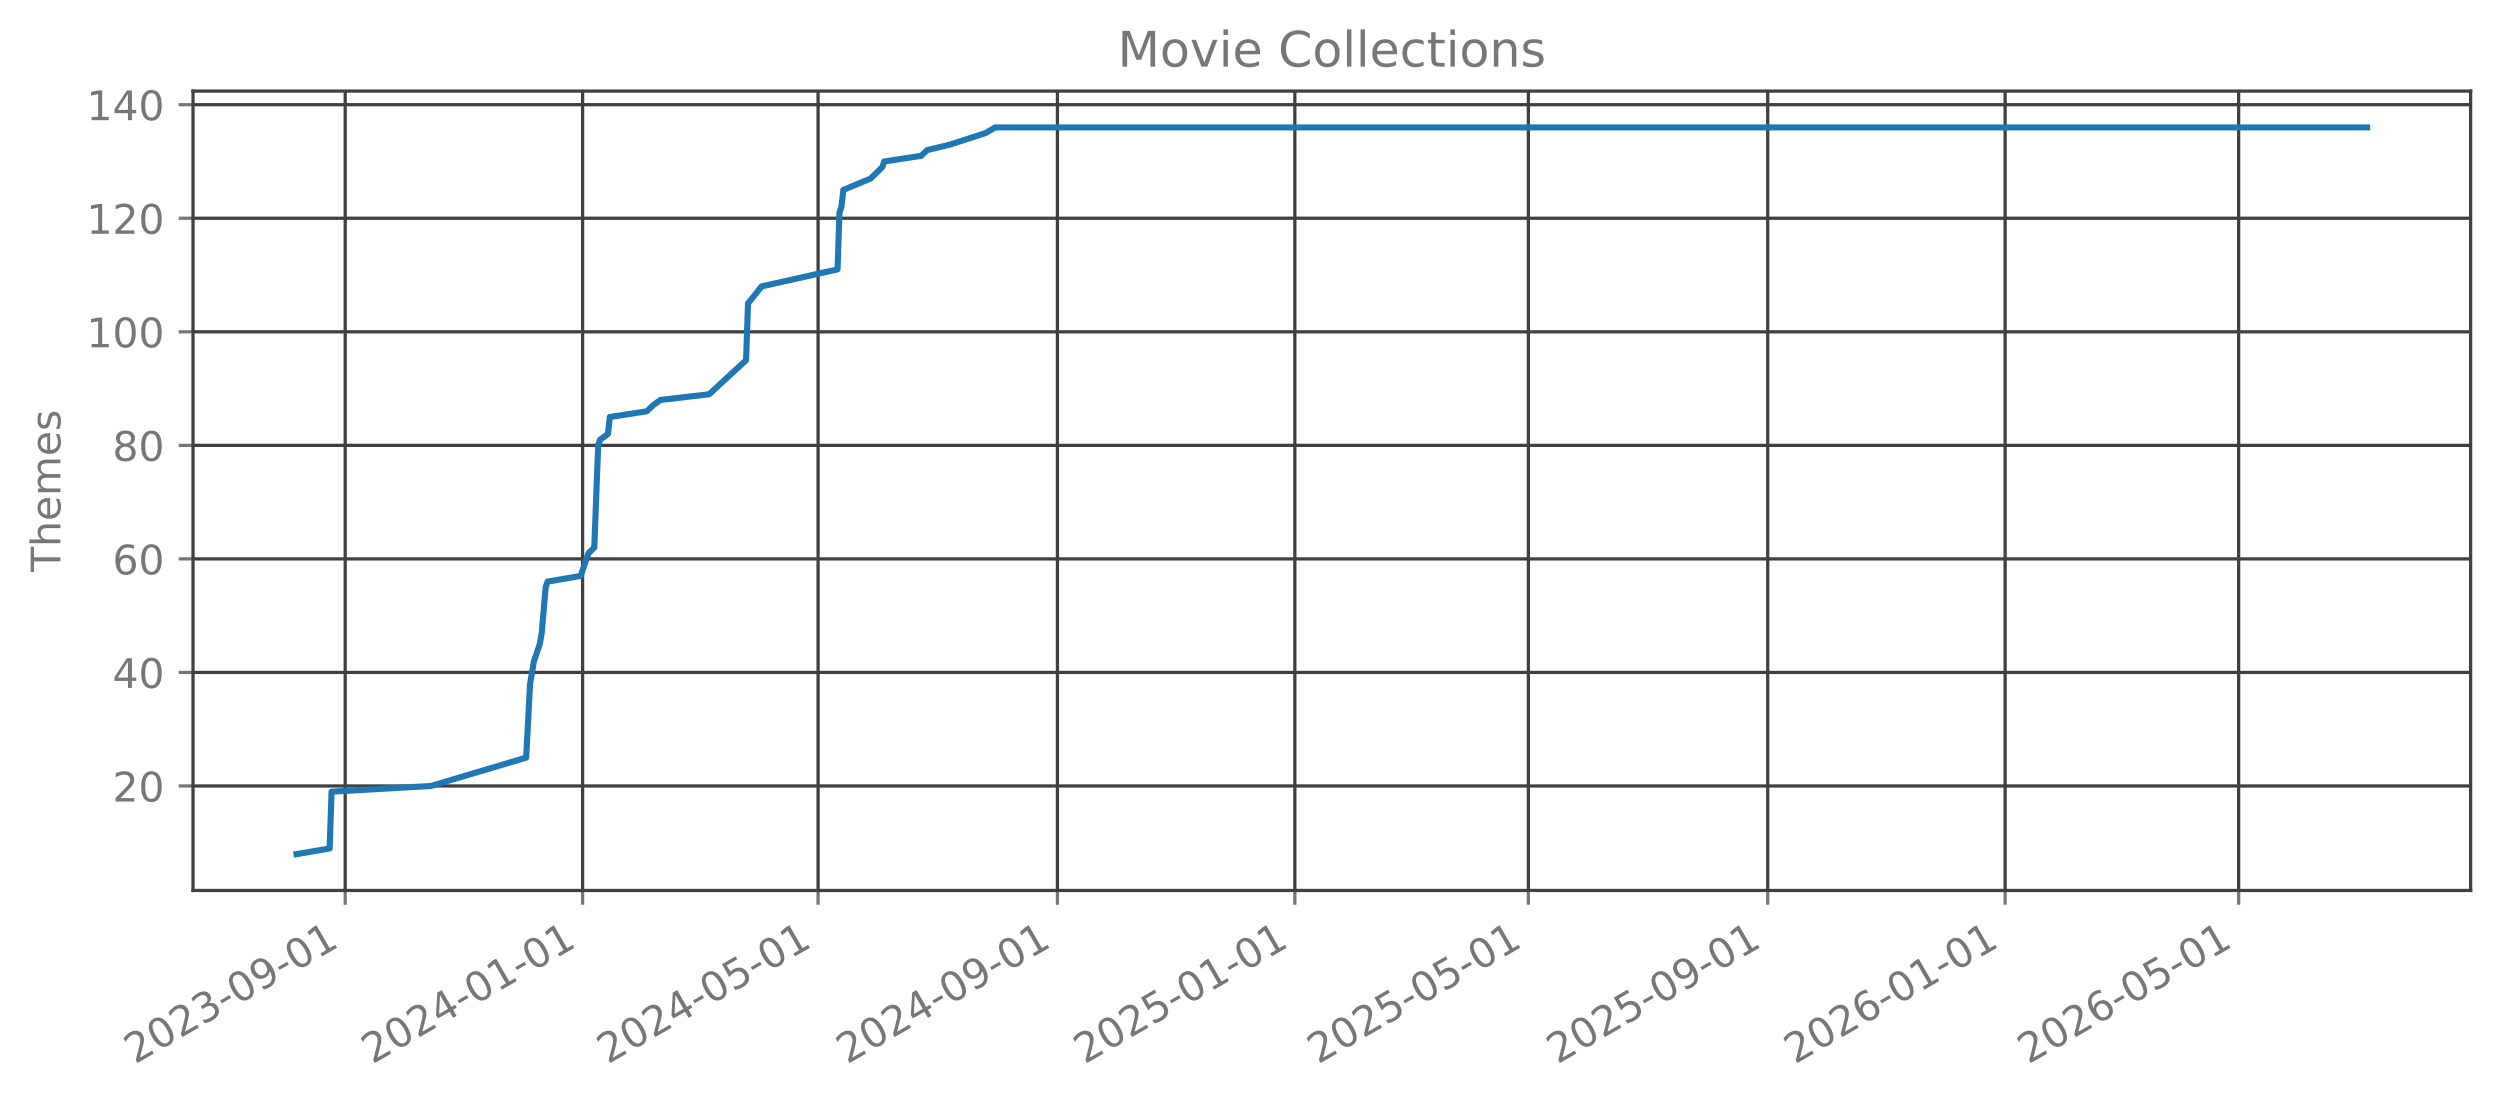
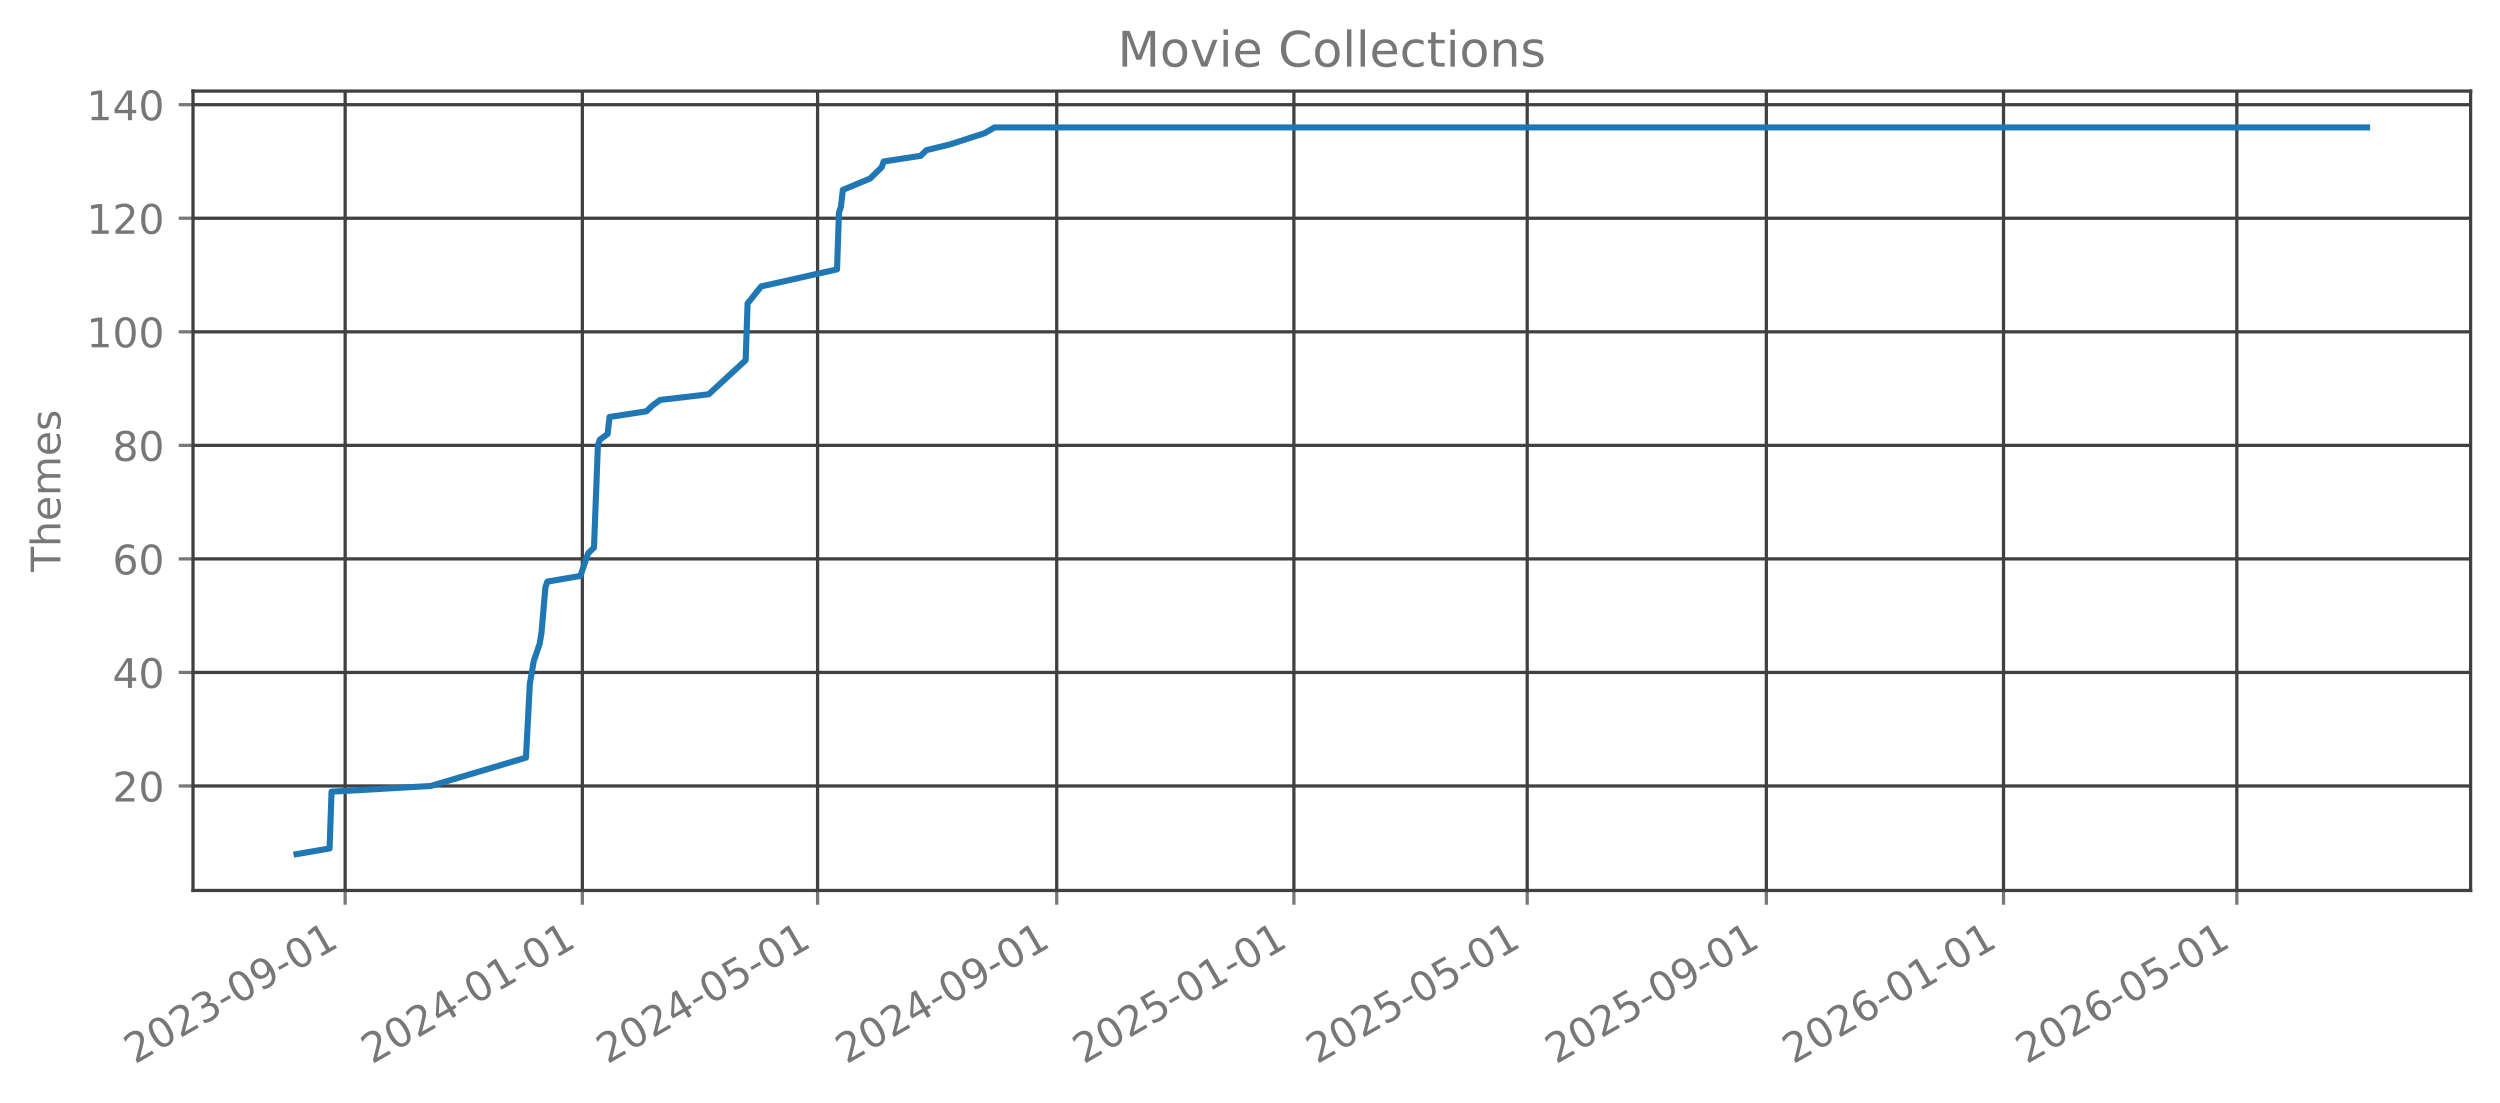
<svg xmlns="http://www.w3.org/2000/svg" xmlns:xlink="http://www.w3.org/1999/xlink" width="612.488pt" height="270.076pt" viewBox="0 0 612.488 270.076" version="1.1">
  <defs>
    <style type="text/css">*{stroke-linejoin: round; stroke-linecap: butt}</style>
  </defs>
  <g id="figure_1">
    <g id="patch_1">
      <path d="M 0 270.076  L 612.488 270.076  L 612.488 -0  L 0 -0  L 0 270.076  z " style="fill: none; opacity: 0" />
    </g>
    <g id="axes_1">
      <g id="patch_2">
        <path d="M 47.288 218.158  L 605.288 218.158  L 605.288 22.318  L 47.288 22.318  L 47.288 218.158  z " style="fill: none; opacity: 0" />
      </g>
      <g id="matplotlib.axis_1">
        <g id="xtick_1">
          <g id="line2d_1">
-             <path d="M 84.571 218.158  L 84.571 22.318  " clip-path="url(#pe0e6a49bd0)" style="fill: none; stroke: #404040; stroke-width: 0.8; stroke-linecap: square" />
+             <path d="M 84.56 218.158  L 84.56 22.318  " clip-path="url(#pebd7acf52d)" style="fill: none; stroke: #404040; stroke-width: 0.8; stroke-linecap: square" />
          </g>
          <g id="line2d_2">
            <defs>
-               <path id="md951d0598c" d="M 0 0  L 0 3.5  " style="stroke: #777777; stroke-width: 0.8" />
+               <path id="mc46a615060" d="M 0 0  L 0 3.5  " style="stroke: #777777; stroke-width: 0.8" />
            </defs>
            <g>
-               <use xlink:href="#md951d0598c" x="84.571" y="218.158" style="fill: #777777; stroke: #777777; stroke-width: 0.8" />
+               <use xlink:href="#mc46a615060" x="84.56" y="218.158" style="fill: #777777; stroke: #777777; stroke-width: 0.8" />
            </g>
          </g>
          <g id="text_1">
-             <g style="fill: #777777" transform="translate(33.04014 260.7957) rotate(-30) scale(0.1 -0.1)">
+             <g style="fill: #777777" transform="translate(33.02895 260.7957) rotate(-30) scale(0.1 -0.1)">
              <defs>
                <path id="DejaVuSans-15" d="M 1228 531  L 3431 531  L 3431 0  L 469 0  L 469 531  Q 828 903 1448 1529  Q 2069 2156 2228 2338  Q 2531 2678 2651 2914  Q 2772 3150 2772 3378  Q 2772 3750 2511 3984  Q 2250 4219 1831 4219  Q 1534 4219 1204 4116  Q 875 4013 500 3803  L 500 4441  Q 881 4594 1212 4672  Q 1544 4750 1819 4750  Q 2544 4750 2975 4387  Q 3406 4025 3406 3419  Q 3406 3131 3298 2873  Q 3191 2616 2906 2266  Q 2828 2175 2409 1742  Q 1991 1309 1228 531  z " transform="scale(0.015625)" />
                <path id="DejaVuSans-13" d="M 2034 4250  Q 1547 4250 1301 3770  Q 1056 3291 1056 2328  Q 1056 1369 1301 889  Q 1547 409 2034 409  Q 2525 409 2770 889  Q 3016 1369 3016 2328  Q 3016 3291 2770 3770  Q 2525 4250 2034 4250  z M 2034 4750  Q 2819 4750 3233 4129  Q 3647 3509 3647 2328  Q 3647 1150 3233 529  Q 2819 -91 2034 -91  Q 1250 -91 836 529  Q 422 1150 422 2328  Q 422 3509 836 4129  Q 1250 4750 2034 4750  z " transform="scale(0.015625)" />
                <path id="DejaVuSans-16" d="M 2597 2516  Q 3050 2419 3304 2112  Q 3559 1806 3559 1356  Q 3559 666 3084 287  Q 2609 -91 1734 -91  Q 1441 -91 1130 -33  Q 819 25 488 141  L 488 750  Q 750 597 1062 519  Q 1375 441 1716 441  Q 2309 441 2620 675  Q 2931 909 2931 1356  Q 2931 1769 2642 2001  Q 2353 2234 1838 2234  L 1294 2234  L 1294 2753  L 1863 2753  Q 2328 2753 2575 2939  Q 2822 3125 2822 3475  Q 2822 3834 2567 4026  Q 2313 4219 1838 4219  Q 1578 4219 1281 4162  Q 984 4106 628 3988  L 628 4550  Q 988 4650 1302 4700  Q 1616 4750 1894 4750  Q 2613 4750 3031 4423  Q 3450 4097 3450 3541  Q 3450 3153 3228 2886  Q 3006 2619 2597 2516  z " transform="scale(0.015625)" />
                <path id="DejaVuSans-10" d="M 313 2009  L 1997 2009  L 1997 1497  L 313 1497  L 313 2009  z " transform="scale(0.015625)" />
                <path id="DejaVuSans-1c" d="M 703 97  L 703 672  Q 941 559 1184 500  Q 1428 441 1663 441  Q 2288 441 2617 861  Q 2947 1281 2994 2138  Q 2813 1869 2534 1725  Q 2256 1581 1919 1581  Q 1219 1581 811 2004  Q 403 2428 403 3163  Q 403 3881 828 4315  Q 1253 4750 1959 4750  Q 2769 4750 3195 4129  Q 3622 3509 3622 2328  Q 3622 1225 3098 567  Q 2575 -91 1691 -91  Q 1453 -91 1209 -44  Q 966 3 703 97  z M 1959 2075  Q 2384 2075 2632 2365  Q 2881 2656 2881 3163  Q 2881 3666 2632 3958  Q 2384 4250 1959 4250  Q 1534 4250 1286 3958  Q 1038 3666 1038 3163  Q 1038 2656 1286 2365  Q 1534 2075 1959 2075  z " transform="scale(0.015625)" />
                <path id="DejaVuSans-14" d="M 794 531  L 1825 531  L 1825 4091  L 703 3866  L 703 4441  L 1819 4666  L 2450 4666  L 2450 531  L 3481 531  L 3481 0  L 794 0  L 794 531  z " transform="scale(0.015625)" />
              </defs>
              <use xlink:href="#DejaVuSans-15" />
              <use xlink:href="#DejaVuSans-13" transform="translate(63.625 0)" />
              <use xlink:href="#DejaVuSans-15" transform="translate(127.25 0)" />
              <use xlink:href="#DejaVuSans-16" transform="translate(190.875 0)" />
              <use xlink:href="#DejaVuSans-10" transform="translate(254.5 0)" />
              <use xlink:href="#DejaVuSans-13" transform="translate(290.5781 0)" />
              <use xlink:href="#DejaVuSans-1c" transform="translate(354.2031 0)" />
              <use xlink:href="#DejaVuSans-10" transform="translate(417.8281 0)" />
              <use xlink:href="#DejaVuSans-13" transform="translate(453.9062 0)" />
              <use xlink:href="#DejaVuSans-14" transform="translate(517.5312 0)" />
            </g>
          </g>
        </g>
        <g id="xtick_2">
          <g id="line2d_3">
-             <path d="M 142.736 218.158  L 142.736 22.318  " clip-path="url(#pe0e6a49bd0)" style="fill: none; stroke: #404040; stroke-width: 0.8; stroke-linecap: square" />
+             <path d="M 142.67 218.158  L 142.67 22.318  " clip-path="url(#pebd7acf52d)" style="fill: none; stroke: #404040; stroke-width: 0.8; stroke-linecap: square" />
          </g>
          <g id="line2d_4">
            <g>
-               <use xlink:href="#md951d0598c" x="142.736" y="218.158" style="fill: #777777; stroke: #777777; stroke-width: 0.8" />
+               <use xlink:href="#mc46a615060" x="142.67" y="218.158" style="fill: #777777; stroke: #777777; stroke-width: 0.8" />
            </g>
          </g>
          <g id="text_2">
-             <g style="fill: #777777" transform="translate(91.20487 260.7957) rotate(-30) scale(0.1 -0.1)">
+             <g style="fill: #777777" transform="translate(91.13906 260.7957) rotate(-30) scale(0.1 -0.1)">
              <defs>
                <path id="DejaVuSans-17" d="M 2419 4116  L 825 1625  L 2419 1625  L 2419 4116  z M 2253 4666  L 3047 4666  L 3047 1625  L 3713 1625  L 3713 1100  L 3047 1100  L 3047 0  L 2419 0  L 2419 1100  L 313 1100  L 313 1709  L 2253 4666  z " transform="scale(0.015625)" />
              </defs>
              <use xlink:href="#DejaVuSans-15" />
              <use xlink:href="#DejaVuSans-13" transform="translate(63.625 0)" />
              <use xlink:href="#DejaVuSans-15" transform="translate(127.25 0)" />
              <use xlink:href="#DejaVuSans-17" transform="translate(190.875 0)" />
              <use xlink:href="#DejaVuSans-10" transform="translate(254.5 0)" />
              <use xlink:href="#DejaVuSans-13" transform="translate(290.5781 0)" />
              <use xlink:href="#DejaVuSans-14" transform="translate(354.2031 0)" />
              <use xlink:href="#DejaVuSans-10" transform="translate(417.8281 0)" />
              <use xlink:href="#DejaVuSans-13" transform="translate(453.9062 0)" />
              <use xlink:href="#DejaVuSans-14" transform="translate(517.5312 0)" />
            </g>
          </g>
        </g>
        <g id="xtick_3">
          <g id="line2d_5">
-             <path d="M 200.424 218.158  L 200.424 22.318  " clip-path="url(#pe0e6a49bd0)" style="fill: none; stroke: #404040; stroke-width: 0.8; stroke-linecap: square" />
+             <path d="M 200.304 218.158  L 200.304 22.318  " clip-path="url(#pebd7acf52d)" style="fill: none; stroke: #404040; stroke-width: 0.8; stroke-linecap: square" />
          </g>
          <g id="line2d_6">
            <g>
-               <use xlink:href="#md951d0598c" x="200.424" y="218.158" style="fill: #777777; stroke: #777777; stroke-width: 0.8" />
+               <use xlink:href="#mc46a615060" x="200.304" y="218.158" style="fill: #777777; stroke: #777777; stroke-width: 0.8" />
            </g>
          </g>
          <g id="text_3">
-             <g style="fill: #777777" transform="translate(148.8928 260.7957) rotate(-30) scale(0.1 -0.1)">
+             <g style="fill: #777777" transform="translate(148.7729 260.7957) rotate(-30) scale(0.1 -0.1)">
              <defs>
                <path id="DejaVuSans-18" d="M 691 4666  L 3169 4666  L 3169 4134  L 1269 4134  L 1269 2991  Q 1406 3038 1543 3061  Q 1681 3084 1819 3084  Q 2600 3084 3056 2656  Q 3513 2228 3513 1497  Q 3513 744 3044 326  Q 2575 -91 1722 -91  Q 1428 -91 1123 -41  Q 819 9 494 109  L 494 744  Q 775 591 1075 516  Q 1375 441 1709 441  Q 2250 441 2565 725  Q 2881 1009 2881 1497  Q 2881 1984 2565 2268  Q 2250 2553 1709 2553  Q 1456 2553 1204 2497  Q 953 2441 691 2322  L 691 4666  z " transform="scale(0.015625)" />
              </defs>
              <use xlink:href="#DejaVuSans-15" />
              <use xlink:href="#DejaVuSans-13" transform="translate(63.625 0)" />
              <use xlink:href="#DejaVuSans-15" transform="translate(127.25 0)" />
              <use xlink:href="#DejaVuSans-17" transform="translate(190.875 0)" />
              <use xlink:href="#DejaVuSans-10" transform="translate(254.5 0)" />
              <use xlink:href="#DejaVuSans-13" transform="translate(290.5781 0)" />
              <use xlink:href="#DejaVuSans-18" transform="translate(354.2031 0)" />
              <use xlink:href="#DejaVuSans-10" transform="translate(417.8281 0)" />
              <use xlink:href="#DejaVuSans-13" transform="translate(453.9062 0)" />
              <use xlink:href="#DejaVuSans-14" transform="translate(517.5312 0)" />
            </g>
          </g>
        </g>
        <g id="xtick_4">
          <g id="line2d_7">
-             <path d="M 259.065 218.158  L 259.065 22.318  " clip-path="url(#pe0e6a49bd0)" style="fill: none; stroke: #404040; stroke-width: 0.8; stroke-linecap: square" />
+             <path d="M 258.89 218.158  L 258.89 22.318  " clip-path="url(#pebd7acf52d)" style="fill: none; stroke: #404040; stroke-width: 0.8; stroke-linecap: square" />
          </g>
          <g id="line2d_8">
            <g>
-               <use xlink:href="#md951d0598c" x="259.065" y="218.158" style="fill: #777777; stroke: #777777; stroke-width: 0.8" />
+               <use xlink:href="#mc46a615060" x="258.89" y="218.158" style="fill: #777777; stroke: #777777; stroke-width: 0.8" />
            </g>
          </g>
          <g id="text_4">
-             <g style="fill: #777777" transform="translate(207.5343 260.7957) rotate(-30) scale(0.1 -0.1)">
+             <g style="fill: #777777" transform="translate(207.3593 260.7957) rotate(-30) scale(0.1 -0.1)">
              <use xlink:href="#DejaVuSans-15" />
              <use xlink:href="#DejaVuSans-13" transform="translate(63.625 0)" />
              <use xlink:href="#DejaVuSans-15" transform="translate(127.25 0)" />
              <use xlink:href="#DejaVuSans-17" transform="translate(190.875 0)" />
              <use xlink:href="#DejaVuSans-10" transform="translate(254.5 0)" />
              <use xlink:href="#DejaVuSans-13" transform="translate(290.5781 0)" />
              <use xlink:href="#DejaVuSans-1c" transform="translate(354.2031 0)" />
              <use xlink:href="#DejaVuSans-10" transform="translate(417.8281 0)" />
              <use xlink:href="#DejaVuSans-13" transform="translate(453.9062 0)" />
              <use xlink:href="#DejaVuSans-14" transform="translate(517.5312 0)" />
            </g>
          </g>
        </g>
        <g id="xtick_5">
          <g id="line2d_9">
-             <path d="M 317.23 218.158  L 317.23 22.318  " clip-path="url(#pe0e6a49bd0)" style="fill: none; stroke: #404040; stroke-width: 0.8; stroke-linecap: square" />
+             <path d="M 317 218.158  L 317 22.318  " clip-path="url(#pebd7acf52d)" style="fill: none; stroke: #404040; stroke-width: 0.8; stroke-linecap: square" />
          </g>
          <g id="line2d_10">
            <g>
-               <use xlink:href="#md951d0598c" x="317.23" y="218.158" style="fill: #777777; stroke: #777777; stroke-width: 0.8" />
+               <use xlink:href="#mc46a615060" x="317" y="218.158" style="fill: #777777; stroke: #777777; stroke-width: 0.8" />
            </g>
          </g>
          <g id="text_5">
-             <g style="fill: #777777" transform="translate(265.6991 260.7957) rotate(-30) scale(0.1 -0.1)">
+             <g style="fill: #777777" transform="translate(265.4694 260.7957) rotate(-30) scale(0.1 -0.1)">
              <use xlink:href="#DejaVuSans-15" />
              <use xlink:href="#DejaVuSans-13" transform="translate(63.625 0)" />
              <use xlink:href="#DejaVuSans-15" transform="translate(127.25 0)" />
              <use xlink:href="#DejaVuSans-18" transform="translate(190.875 0)" />
              <use xlink:href="#DejaVuSans-10" transform="translate(254.5 0)" />
              <use xlink:href="#DejaVuSans-13" transform="translate(290.5781 0)" />
              <use xlink:href="#DejaVuSans-14" transform="translate(354.2031 0)" />
              <use xlink:href="#DejaVuSans-10" transform="translate(417.8281 0)" />
              <use xlink:href="#DejaVuSans-13" transform="translate(453.9062 0)" />
              <use xlink:href="#DejaVuSans-14" transform="translate(517.5312 0)" />
            </g>
          </g>
        </g>
        <g id="xtick_6">
          <g id="line2d_11">
-             <path d="M 374.441 218.158  L 374.441 22.318  " clip-path="url(#pe0e6a49bd0)" style="fill: none; stroke: #404040; stroke-width: 0.8; stroke-linecap: square" />
+             <path d="M 374.158 218.158  L 374.158 22.318  " clip-path="url(#pebd7acf52d)" style="fill: none; stroke: #404040; stroke-width: 0.8; stroke-linecap: square" />
          </g>
          <g id="line2d_12">
            <g>
-               <use xlink:href="#md951d0598c" x="374.441" y="218.158" style="fill: #777777; stroke: #777777; stroke-width: 0.8" />
+               <use xlink:href="#mc46a615060" x="374.158" y="218.158" style="fill: #777777; stroke: #777777; stroke-width: 0.8" />
            </g>
          </g>
          <g id="text_6">
-             <g style="fill: #777777" transform="translate(322.9103 260.7957) rotate(-30) scale(0.1 -0.1)">
+             <g style="fill: #777777" transform="translate(322.6269 260.7957) rotate(-30) scale(0.1 -0.1)">
              <use xlink:href="#DejaVuSans-15" />
              <use xlink:href="#DejaVuSans-13" transform="translate(63.625 0)" />
              <use xlink:href="#DejaVuSans-15" transform="translate(127.25 0)" />
              <use xlink:href="#DejaVuSans-18" transform="translate(190.875 0)" />
              <use xlink:href="#DejaVuSans-10" transform="translate(254.5 0)" />
              <use xlink:href="#DejaVuSans-13" transform="translate(290.5781 0)" />
              <use xlink:href="#DejaVuSans-18" transform="translate(354.2031 0)" />
              <use xlink:href="#DejaVuSans-10" transform="translate(417.8281 0)" />
              <use xlink:href="#DejaVuSans-13" transform="translate(453.9062 0)" />
              <use xlink:href="#DejaVuSans-14" transform="translate(517.5312 0)" />
            </g>
          </g>
        </g>
        <g id="xtick_7">
          <g id="line2d_13">
-             <path d="M 433.083 218.158  L 433.083 22.318  " clip-path="url(#pe0e6a49bd0)" style="fill: none; stroke: #404040; stroke-width: 0.8; stroke-linecap: square" />
+             <path d="M 432.744 218.158  L 432.744 22.318  " clip-path="url(#pebd7acf52d)" style="fill: none; stroke: #404040; stroke-width: 0.8; stroke-linecap: square" />
          </g>
          <g id="line2d_14">
            <g>
-               <use xlink:href="#md951d0598c" x="433.083" y="218.158" style="fill: #777777; stroke: #777777; stroke-width: 0.8" />
+               <use xlink:href="#mc46a615060" x="432.744" y="218.158" style="fill: #777777; stroke: #777777; stroke-width: 0.8" />
            </g>
          </g>
          <g id="text_7">
-             <g style="fill: #777777" transform="translate(381.5518 260.7957) rotate(-30) scale(0.1 -0.1)">
+             <g style="fill: #777777" transform="translate(381.2133 260.7957) rotate(-30) scale(0.1 -0.1)">
              <use xlink:href="#DejaVuSans-15" />
              <use xlink:href="#DejaVuSans-13" transform="translate(63.625 0)" />
              <use xlink:href="#DejaVuSans-15" transform="translate(127.25 0)" />
              <use xlink:href="#DejaVuSans-18" transform="translate(190.875 0)" />
              <use xlink:href="#DejaVuSans-10" transform="translate(254.5 0)" />
              <use xlink:href="#DejaVuSans-13" transform="translate(290.5781 0)" />
              <use xlink:href="#DejaVuSans-1c" transform="translate(354.2031 0)" />
              <use xlink:href="#DejaVuSans-10" transform="translate(417.8281 0)" />
              <use xlink:href="#DejaVuSans-13" transform="translate(453.9062 0)" />
              <use xlink:href="#DejaVuSans-14" transform="translate(517.5312 0)" />
            </g>
          </g>
        </g>
        <g id="xtick_8">
          <g id="line2d_15">
-             <path d="M 491.247 218.158  L 491.247 22.318  " clip-path="url(#pe0e6a49bd0)" style="fill: none; stroke: #404040; stroke-width: 0.8; stroke-linecap: square" />
+             <path d="M 490.854 218.158  L 490.854 22.318  " clip-path="url(#pebd7acf52d)" style="fill: none; stroke: #404040; stroke-width: 0.8; stroke-linecap: square" />
          </g>
          <g id="line2d_16">
            <g>
-               <use xlink:href="#md951d0598c" x="491.247" y="218.158" style="fill: #777777; stroke: #777777; stroke-width: 0.8" />
+               <use xlink:href="#mc46a615060" x="490.854" y="218.158" style="fill: #777777; stroke: #777777; stroke-width: 0.8" />
            </g>
          </g>
          <g id="text_8">
-             <g style="fill: #777777" transform="translate(439.7165 260.7957) rotate(-30) scale(0.1 -0.1)">
+             <g style="fill: #777777" transform="translate(439.3234 260.7957) rotate(-30) scale(0.1 -0.1)">
              <defs>
                <path id="DejaVuSans-19" d="M 2113 2584  Q 1688 2584 1439 2293  Q 1191 2003 1191 1497  Q 1191 994 1439 701  Q 1688 409 2113 409  Q 2538 409 2786 701  Q 3034 994 3034 1497  Q 3034 2003 2786 2293  Q 2538 2584 2113 2584  z M 3366 4563  L 3366 3988  Q 3128 4100 2886 4159  Q 2644 4219 2406 4219  Q 1781 4219 1451 3797  Q 1122 3375 1075 2522  Q 1259 2794 1537 2939  Q 1816 3084 2150 3084  Q 2853 3084 3261 2657  Q 3669 2231 3669 1497  Q 3669 778 3244 343  Q 2819 -91 2113 -91  Q 1303 -91 875 529  Q 447 1150 447 2328  Q 447 3434 972 4092  Q 1497 4750 2381 4750  Q 2619 4750 2861 4703  Q 3103 4656 3366 4563  z " transform="scale(0.015625)" />
              </defs>
              <use xlink:href="#DejaVuSans-15" />
              <use xlink:href="#DejaVuSans-13" transform="translate(63.625 0)" />
              <use xlink:href="#DejaVuSans-15" transform="translate(127.25 0)" />
              <use xlink:href="#DejaVuSans-19" transform="translate(190.875 0)" />
              <use xlink:href="#DejaVuSans-10" transform="translate(254.5 0)" />
              <use xlink:href="#DejaVuSans-13" transform="translate(290.5781 0)" />
              <use xlink:href="#DejaVuSans-14" transform="translate(354.2031 0)" />
              <use xlink:href="#DejaVuSans-10" transform="translate(417.8281 0)" />
              <use xlink:href="#DejaVuSans-13" transform="translate(453.9062 0)" />
              <use xlink:href="#DejaVuSans-14" transform="translate(517.5312 0)" />
            </g>
          </g>
        </g>
        <g id="xtick_9">
          <g id="line2d_17">
-             <path d="M 548.458 218.158  L 548.458 22.318  " clip-path="url(#pe0e6a49bd0)" style="fill: none; stroke: #404040; stroke-width: 0.8; stroke-linecap: square" />
+             <path d="M 548.012 218.158  L 548.012 22.318  " clip-path="url(#pebd7acf52d)" style="fill: none; stroke: #404040; stroke-width: 0.8; stroke-linecap: square" />
          </g>
          <g id="line2d_18">
            <g>
-               <use xlink:href="#md951d0598c" x="548.458" y="218.158" style="fill: #777777; stroke: #777777; stroke-width: 0.8" />
+               <use xlink:href="#mc46a615060" x="548.012" y="218.158" style="fill: #777777; stroke: #777777; stroke-width: 0.8" />
            </g>
          </g>
          <g id="text_9">
-             <g style="fill: #777777" transform="translate(496.9277 260.7957) rotate(-30) scale(0.1 -0.1)">
+             <g style="fill: #777777" transform="translate(496.4809 260.7957) rotate(-30) scale(0.1 -0.1)">
              <use xlink:href="#DejaVuSans-15" />
              <use xlink:href="#DejaVuSans-13" transform="translate(63.625 0)" />
              <use xlink:href="#DejaVuSans-15" transform="translate(127.25 0)" />
              <use xlink:href="#DejaVuSans-19" transform="translate(190.875 0)" />
              <use xlink:href="#DejaVuSans-10" transform="translate(254.5 0)" />
              <use xlink:href="#DejaVuSans-13" transform="translate(290.5781 0)" />
              <use xlink:href="#DejaVuSans-18" transform="translate(354.2031 0)" />
              <use xlink:href="#DejaVuSans-10" transform="translate(417.8281 0)" />
              <use xlink:href="#DejaVuSans-13" transform="translate(453.9062 0)" />
              <use xlink:href="#DejaVuSans-14" transform="translate(517.5312 0)" />
            </g>
          </g>
        </g>
      </g>
      <g id="matplotlib.axis_2">
        <g id="ytick_1">
          <g id="line2d_19">
-             <path d="M 47.288 192.565  L 605.288 192.565  " clip-path="url(#pe0e6a49bd0)" style="fill: none; stroke: #404040; stroke-width: 0.8; stroke-linecap: square" />
+             <path d="M 47.288 192.565  L 605.288 192.565  " clip-path="url(#pebd7acf52d)" style="fill: none; stroke: #404040; stroke-width: 0.8; stroke-linecap: square" />
          </g>
          <g id="line2d_20">
            <defs>
-               <path id="m5cdea6eb5d" d="M 0 0  L -3.5 0  " style="stroke: #777777; stroke-width: 0.8" />
+               <path id="mc88e64f624" d="M 0 0  L -3.5 0  " style="stroke: #777777; stroke-width: 0.8" />
            </defs>
            <g>
-               <use xlink:href="#m5cdea6eb5d" x="47.288" y="192.565" style="fill: #777777; stroke: #777777; stroke-width: 0.8" />
+               <use xlink:href="#mc88e64f624" x="47.288" y="192.565" style="fill: #777777; stroke: #777777; stroke-width: 0.8" />
            </g>
          </g>
          <g id="text_10">
            <g style="fill: #777777" transform="translate(27.56328 196.3642) scale(0.1 -0.1)">
              <use xlink:href="#DejaVuSans-15" />
              <use xlink:href="#DejaVuSans-13" transform="translate(63.625 0)" />
            </g>
          </g>
        </g>
        <g id="ytick_2">
          <g id="line2d_21">
-             <path d="M 47.288 164.747  L 605.288 164.747  " clip-path="url(#pe0e6a49bd0)" style="fill: none; stroke: #404040; stroke-width: 0.8; stroke-linecap: square" />
+             <path d="M 47.288 164.747  L 605.288 164.747  " clip-path="url(#pebd7acf52d)" style="fill: none; stroke: #404040; stroke-width: 0.8; stroke-linecap: square" />
          </g>
          <g id="line2d_22">
            <g>
-               <use xlink:href="#m5cdea6eb5d" x="47.288" y="164.747" style="fill: #777777; stroke: #777777; stroke-width: 0.8" />
+               <use xlink:href="#mc88e64f624" x="47.288" y="164.747" style="fill: #777777; stroke: #777777; stroke-width: 0.8" />
            </g>
          </g>
          <g id="text_11">
            <g style="fill: #777777" transform="translate(27.56328 168.546) scale(0.1 -0.1)">
              <use xlink:href="#DejaVuSans-17" />
              <use xlink:href="#DejaVuSans-13" transform="translate(63.625 0)" />
            </g>
          </g>
        </g>
        <g id="ytick_3">
          <g id="line2d_23">
-             <path d="M 47.288 136.929  L 605.288 136.929  " clip-path="url(#pe0e6a49bd0)" style="fill: none; stroke: #404040; stroke-width: 0.8; stroke-linecap: square" />
+             <path d="M 47.288 136.929  L 605.288 136.929  " clip-path="url(#pebd7acf52d)" style="fill: none; stroke: #404040; stroke-width: 0.8; stroke-linecap: square" />
          </g>
          <g id="line2d_24">
            <g>
-               <use xlink:href="#m5cdea6eb5d" x="47.288" y="136.929" style="fill: #777777; stroke: #777777; stroke-width: 0.8" />
+               <use xlink:href="#mc88e64f624" x="47.288" y="136.929" style="fill: #777777; stroke: #777777; stroke-width: 0.8" />
            </g>
          </g>
          <g id="text_12">
            <g style="fill: #777777" transform="translate(27.56328 140.7279) scale(0.1 -0.1)">
              <use xlink:href="#DejaVuSans-19" />
              <use xlink:href="#DejaVuSans-13" transform="translate(63.625 0)" />
            </g>
          </g>
        </g>
        <g id="ytick_4">
          <g id="line2d_25">
-             <path d="M 47.288 109.111  L 605.288 109.111  " clip-path="url(#pe0e6a49bd0)" style="fill: none; stroke: #404040; stroke-width: 0.8; stroke-linecap: square" />
+             <path d="M 47.288 109.111  L 605.288 109.111  " clip-path="url(#pebd7acf52d)" style="fill: none; stroke: #404040; stroke-width: 0.8; stroke-linecap: square" />
          </g>
          <g id="line2d_26">
            <g>
-               <use xlink:href="#m5cdea6eb5d" x="47.288" y="109.111" style="fill: #777777; stroke: #777777; stroke-width: 0.8" />
+               <use xlink:href="#mc88e64f624" x="47.288" y="109.111" style="fill: #777777; stroke: #777777; stroke-width: 0.8" />
            </g>
          </g>
          <g id="text_13">
            <g style="fill: #777777" transform="translate(27.56328 112.9097) scale(0.1 -0.1)">
              <defs>
                <path id="DejaVuSans-1b" d="M 2034 2216  Q 1584 2216 1326 1975  Q 1069 1734 1069 1313  Q 1069 891 1326 650  Q 1584 409 2034 409  Q 2484 409 2743 651  Q 3003 894 3003 1313  Q 3003 1734 2745 1975  Q 2488 2216 2034 2216  z M 1403 2484  Q 997 2584 770 2862  Q 544 3141 544 3541  Q 544 4100 942 4425  Q 1341 4750 2034 4750  Q 2731 4750 3128 4425  Q 3525 4100 3525 3541  Q 3525 3141 3298 2862  Q 3072 2584 2669 2484  Q 3125 2378 3379 2068  Q 3634 1759 3634 1313  Q 3634 634 3220 271  Q 2806 -91 2034 -91  Q 1263 -91 848 271  Q 434 634 434 1313  Q 434 1759 690 2068  Q 947 2378 1403 2484  z M 1172 3481  Q 1172 3119 1398 2916  Q 1625 2713 2034 2713  Q 2441 2713 2670 2916  Q 2900 3119 2900 3481  Q 2900 3844 2670 4047  Q 2441 4250 2034 4250  Q 1625 4250 1398 4047  Q 1172 3844 1172 3481  z " transform="scale(0.015625)" />
              </defs>
              <use xlink:href="#DejaVuSans-1b" />
              <use xlink:href="#DejaVuSans-13" transform="translate(63.625 0)" />
            </g>
          </g>
        </g>
        <g id="ytick_5">
          <g id="line2d_27">
-             <path d="M 47.288 81.293  L 605.288 81.293  " clip-path="url(#pe0e6a49bd0)" style="fill: none; stroke: #404040; stroke-width: 0.8; stroke-linecap: square" />
+             <path d="M 47.288 81.293  L 605.288 81.293  " clip-path="url(#pebd7acf52d)" style="fill: none; stroke: #404040; stroke-width: 0.8; stroke-linecap: square" />
          </g>
          <g id="line2d_28">
            <g>
-               <use xlink:href="#m5cdea6eb5d" x="47.288" y="81.293" style="fill: #777777; stroke: #777777; stroke-width: 0.8" />
+               <use xlink:href="#mc88e64f624" x="47.288" y="81.293" style="fill: #777777; stroke: #777777; stroke-width: 0.8" />
            </g>
          </g>
          <g id="text_14">
            <g style="fill: #777777" transform="translate(21.20078 85.0915) scale(0.1 -0.1)">
              <use xlink:href="#DejaVuSans-14" />
              <use xlink:href="#DejaVuSans-13" transform="translate(63.625 0)" />
              <use xlink:href="#DejaVuSans-13" transform="translate(127.25 0)" />
            </g>
          </g>
        </g>
        <g id="ytick_6">
          <g id="line2d_29">
-             <path d="M 47.288 53.474  L 605.288 53.474  " clip-path="url(#pe0e6a49bd0)" style="fill: none; stroke: #404040; stroke-width: 0.8; stroke-linecap: square" />
+             <path d="M 47.288 53.474  L 605.288 53.474  " clip-path="url(#pebd7acf52d)" style="fill: none; stroke: #404040; stroke-width: 0.8; stroke-linecap: square" />
          </g>
          <g id="line2d_30">
            <g>
-               <use xlink:href="#m5cdea6eb5d" x="47.288" y="53.474" style="fill: #777777; stroke: #777777; stroke-width: 0.8" />
+               <use xlink:href="#mc88e64f624" x="47.288" y="53.474" style="fill: #777777; stroke: #777777; stroke-width: 0.8" />
            </g>
          </g>
          <g id="text_15">
            <g style="fill: #777777" transform="translate(21.20078 57.27332) scale(0.1 -0.1)">
              <use xlink:href="#DejaVuSans-14" />
              <use xlink:href="#DejaVuSans-15" transform="translate(63.625 0)" />
              <use xlink:href="#DejaVuSans-13" transform="translate(127.25 0)" />
            </g>
          </g>
        </g>
        <g id="ytick_7">
          <g id="line2d_31">
-             <path d="M 47.288 25.656  L 605.288 25.656  " clip-path="url(#pe0e6a49bd0)" style="fill: none; stroke: #404040; stroke-width: 0.8; stroke-linecap: square" />
+             <path d="M 47.288 25.656  L 605.288 25.656  " clip-path="url(#pebd7acf52d)" style="fill: none; stroke: #404040; stroke-width: 0.8; stroke-linecap: square" />
          </g>
          <g id="line2d_32">
            <g>
-               <use xlink:href="#m5cdea6eb5d" x="47.288" y="25.656" style="fill: #777777; stroke: #777777; stroke-width: 0.8" />
+               <use xlink:href="#mc88e64f624" x="47.288" y="25.656" style="fill: #777777; stroke: #777777; stroke-width: 0.8" />
            </g>
          </g>
          <g id="text_16">
            <g style="fill: #777777" transform="translate(21.20078 29.45513) scale(0.1 -0.1)">
              <use xlink:href="#DejaVuSans-14" />
              <use xlink:href="#DejaVuSans-17" transform="translate(63.625 0)" />
              <use xlink:href="#DejaVuSans-13" transform="translate(127.25 0)" />
            </g>
          </g>
        </g>
        <g id="text_17">
          <g style="fill: #777777" transform="translate(14.79844 140.0889) rotate(-90) scale(0.1 -0.1)">
            <defs>
              <path id="DejaVuSans-37" d="M -19 4666  L 3928 4666  L 3928 4134  L 2272 4134  L 2272 0  L 1638 0  L 1638 4134  L -19 4134  L -19 4666  z " transform="scale(0.015625)" />
              <path id="DejaVuSans-4b" d="M 3513 2113  L 3513 0  L 2938 0  L 2938 2094  Q 2938 2591 2744 2837  Q 2550 3084 2163 3084  Q 1697 3084 1428 2787  Q 1159 2491 1159 1978  L 1159 0  L 581 0  L 581 4863  L 1159 4863  L 1159 2956  Q 1366 3272 1645 3428  Q 1925 3584 2291 3584  Q 2894 3584 3203 3211  Q 3513 2838 3513 2113  z " transform="scale(0.015625)" />
              <path id="DejaVuSans-48" d="M 3597 1894  L 3597 1613  L 953 1613  Q 991 1019 1311 708  Q 1631 397 2203 397  Q 2534 397 2845 478  Q 3156 559 3463 722  L 3463 178  Q 3153 47 2828 -22  Q 2503 -91 2169 -91  Q 1331 -91 842 396  Q 353 884 353 1716  Q 353 2575 817 3079  Q 1281 3584 2069 3584  Q 2775 3584 3186 3129  Q 3597 2675 3597 1894  z M 3022 2063  Q 3016 2534 2758 2815  Q 2500 3097 2075 3097  Q 1594 3097 1305 2825  Q 1016 2553 972 2059  L 3022 2063  z " transform="scale(0.015625)" />
              <path id="DejaVuSans-50" d="M 3328 2828  Q 3544 3216 3844 3400  Q 4144 3584 4550 3584  Q 5097 3584 5394 3201  Q 5691 2819 5691 2113  L 5691 0  L 5113 0  L 5113 2094  Q 5113 2597 4934 2840  Q 4756 3084 4391 3084  Q 3944 3084 3684 2787  Q 3425 2491 3425 1978  L 3425 0  L 2847 0  L 2847 2094  Q 2847 2600 2669 2842  Q 2491 3084 2119 3084  Q 1678 3084 1418 2786  Q 1159 2488 1159 1978  L 1159 0  L 581 0  L 581 3500  L 1159 3500  L 1159 2956  Q 1356 3278 1631 3431  Q 1906 3584 2284 3584  Q 2666 3584 2933 3390  Q 3200 3197 3328 2828  z " transform="scale(0.015625)" />
              <path id="DejaVuSans-56" d="M 2834 3397  L 2834 2853  Q 2591 2978 2328 3040  Q 2066 3103 1784 3103  Q 1356 3103 1142 2972  Q 928 2841 928 2578  Q 928 2378 1081 2264  Q 1234 2150 1697 2047  L 1894 2003  Q 2506 1872 2764 1633  Q 3022 1394 3022 966  Q 3022 478 2636 193  Q 2250 -91 1575 -91  Q 1294 -91 989 -36  Q 684 19 347 128  L 347 722  Q 666 556 975 473  Q 1284 391 1588 391  Q 1994 391 2212 530  Q 2431 669 2431 922  Q 2431 1156 2273 1281  Q 2116 1406 1581 1522  L 1381 1569  Q 847 1681 609 1914  Q 372 2147 372 2553  Q 372 3047 722 3315  Q 1072 3584 1716 3584  Q 2034 3584 2315 3537  Q 2597 3491 2834 3397  z " transform="scale(0.015625)" />
            </defs>
            <use xlink:href="#DejaVuSans-37" />
            <use xlink:href="#DejaVuSans-4b" transform="translate(61.07812 0)" />
            <use xlink:href="#DejaVuSans-48" transform="translate(124.4531 0)" />
            <use xlink:href="#DejaVuSans-50" transform="translate(185.9844 0)" />
            <use xlink:href="#DejaVuSans-48" transform="translate(283.3906 0)" />
            <use xlink:href="#DejaVuSans-56" transform="translate(344.9219 0)" />
          </g>
        </g>
      </g>
      <g id="line2d_33">
-         <path d="M 72.652 209.256  L 80.757 207.865  L 81.234 193.956  L 105.548 192.565  L 128.91 185.611  L 129.863 167.529  L 130.817 161.965  L 131.77 159.184  L 132.247 157.793  L 132.724 155.011  L 133.677 143.884  L 134.154 142.493  L 142.259 141.102  L 143.689 136.929  L 144.166 135.538  L 145.596 134.147  L 146.55 109.111  L 147.026 107.72  L 148.934 106.329  L 149.41 102.156  L 158.469 100.765  L 159.899 99.374  L 161.806 97.984  L 173.725 96.593  L 182.783 88.247  L 183.26 74.338  L 186.598 70.165  L 205.191 65.993  L 205.668 52.084  L 206.145 50.693  L 206.622 46.52  L 213.296 43.738  L 214.726 42.347  L 216.157 40.956  L 216.633 39.565  L 225.692 38.174  L 227.122 36.784  L 232.843 35.393  L 241.425 32.611  L 243.809 31.22  L 579.925 31.22  " clip-path="url(#pe0e6a49bd0)" style="fill: none; stroke: #1f77b4; stroke-width: 1.5; stroke-linecap: square" />
+         <path d="M 72.652 209.256  L 80.749 207.865  L 81.226 193.956  L 105.517 192.565  L 128.857 185.611  L 129.809 167.529  L 130.762 161.965  L 131.715 159.184  L 132.191 157.793  L 132.667 155.011  L 133.62 143.884  L 134.096 142.493  L 142.194 141.102  L 143.622 136.929  L 144.099 135.538  L 145.528 134.147  L 146.48 109.111  L 146.957 107.72  L 148.862 106.329  L 149.338 102.156  L 158.388 100.765  L 159.817 99.374  L 161.722 97.984  L 173.63 96.593  L 182.68 88.247  L 183.156 74.338  L 186.491 70.165  L 205.067 65.993  L 205.543 52.084  L 206.019 50.693  L 206.496 46.52  L 213.164 43.738  L 214.593 42.347  L 216.022 40.956  L 216.498 39.565  L 225.548 38.174  L 226.977 36.784  L 232.693 35.393  L 241.267 32.611  L 243.648 31.22  L 579.925 31.22  " clip-path="url(#pebd7acf52d)" style="fill: none; stroke: #1f77b4; stroke-width: 1.5; stroke-linecap: square" />
      </g>
      <g id="patch_3">
        <path d="M 47.288 218.158  L 47.288 22.318  " style="fill: none; stroke: #404040; stroke-width: 0.8; stroke-linejoin: miter; stroke-linecap: square" />
      </g>
      <g id="patch_4">
        <path d="M 605.288 218.158  L 605.288 22.318  " style="fill: none; stroke: #404040; stroke-width: 0.8; stroke-linejoin: miter; stroke-linecap: square" />
      </g>
      <g id="patch_5">
        <path d="M 47.288 218.158  L 605.288 218.158  " style="fill: none; stroke: #404040; stroke-width: 0.8; stroke-linejoin: miter; stroke-linecap: square" />
      </g>
      <g id="patch_6">
        <path d="M 47.288 22.318  L 605.288 22.318  " style="fill: none; stroke: #404040; stroke-width: 0.8; stroke-linejoin: miter; stroke-linecap: square" />
      </g>
      <g id="text_18">
        <g style="fill: #777777" transform="translate(273.8192 16.31812) scale(0.12 -0.12)">
          <defs>
            <path id="DejaVuSans-30" d="M 628 4666  L 1569 4666  L 2759 1491  L 3956 4666  L 4897 4666  L 4897 0  L 4281 0  L 4281 4097  L 3078 897  L 2444 897  L 1241 4097  L 1241 0  L 628 0  L 628 4666  z " transform="scale(0.015625)" />
            <path id="DejaVuSans-52" d="M 1959 3097  Q 1497 3097 1228 2736  Q 959 2375 959 1747  Q 959 1119 1226 758  Q 1494 397 1959 397  Q 2419 397 2687 759  Q 2956 1122 2956 1747  Q 2956 2369 2687 2733  Q 2419 3097 1959 3097  z M 1959 3584  Q 2709 3584 3137 3096  Q 3566 2609 3566 1747  Q 3566 888 3137 398  Q 2709 -91 1959 -91  Q 1206 -91 779 398  Q 353 888 353 1747  Q 353 2609 779 3096  Q 1206 3584 1959 3584  z " transform="scale(0.015625)" />
            <path id="DejaVuSans-59" d="M 191 3500  L 800 3500  L 1894 563  L 2988 3500  L 3597 3500  L 2284 0  L 1503 0  L 191 3500  z " transform="scale(0.015625)" />
            <path id="DejaVuSans-4c" d="M 603 3500  L 1178 3500  L 1178 0  L 603 0  L 603 3500  z M 603 4863  L 1178 4863  L 1178 4134  L 603 4134  L 603 4863  z " transform="scale(0.015625)" />
            <path id="DejaVuSans-3" transform="scale(0.015625)" />
            <path id="DejaVuSans-26" d="M 4122 4306  L 4122 3641  Q 3803 3938 3442 4084  Q 3081 4231 2675 4231  Q 1875 4231 1450 3742  Q 1025 3253 1025 2328  Q 1025 1406 1450 917  Q 1875 428 2675 428  Q 3081 428 3442 575  Q 3803 722 4122 1019  L 4122 359  Q 3791 134 3420 21  Q 3050 -91 2638 -91  Q 1578 -91 968 557  Q 359 1206 359 2328  Q 359 3453 968 4101  Q 1578 4750 2638 4750  Q 3056 4750 3426 4639  Q 3797 4528 4122 4306  z " transform="scale(0.015625)" />
            <path id="DejaVuSans-4f" d="M 603 4863  L 1178 4863  L 1178 0  L 603 0  L 603 4863  z " transform="scale(0.015625)" />
            <path id="DejaVuSans-46" d="M 3122 3366  L 3122 2828  Q 2878 2963 2633 3030  Q 2388 3097 2138 3097  Q 1578 3097 1268 2742  Q 959 2388 959 1747  Q 959 1106 1268 751  Q 1578 397 2138 397  Q 2388 397 2633 464  Q 2878 531 3122 666  L 3122 134  Q 2881 22 2623 -34  Q 2366 -91 2075 -91  Q 1284 -91 818 406  Q 353 903 353 1747  Q 353 2603 823 3093  Q 1294 3584 2113 3584  Q 2378 3584 2631 3529  Q 2884 3475 3122 3366  z " transform="scale(0.015625)" />
            <path id="DejaVuSans-57" d="M 1172 4494  L 1172 3500  L 2356 3500  L 2356 3053  L 1172 3053  L 1172 1153  Q 1172 725 1289 603  Q 1406 481 1766 481  L 2356 481  L 2356 0  L 1766 0  Q 1100 0 847 248  Q 594 497 594 1153  L 594 3053  L 172 3053  L 172 3500  L 594 3500  L 594 4494  L 1172 4494  z " transform="scale(0.015625)" />
            <path id="DejaVuSans-51" d="M 3513 2113  L 3513 0  L 2938 0  L 2938 2094  Q 2938 2591 2744 2837  Q 2550 3084 2163 3084  Q 1697 3084 1428 2787  Q 1159 2491 1159 1978  L 1159 0  L 581 0  L 581 3500  L 1159 3500  L 1159 2956  Q 1366 3272 1645 3428  Q 1925 3584 2291 3584  Q 2894 3584 3203 3211  Q 3513 2838 3513 2113  z " transform="scale(0.015625)" />
          </defs>
          <use xlink:href="#DejaVuSans-30" />
          <use xlink:href="#DejaVuSans-52" transform="translate(86.28125 0)" />
          <use xlink:href="#DejaVuSans-59" transform="translate(147.4688 0)" />
          <use xlink:href="#DejaVuSans-4c" transform="translate(206.6562 0)" />
          <use xlink:href="#DejaVuSans-48" transform="translate(234.4375 0)" />
          <use xlink:href="#DejaVuSans-3" transform="translate(295.9688 0)" />
          <use xlink:href="#DejaVuSans-26" transform="translate(327.75 0)" />
          <use xlink:href="#DejaVuSans-52" transform="translate(397.5781 0)" />
          <use xlink:href="#DejaVuSans-4f" transform="translate(458.7656 0)" />
          <use xlink:href="#DejaVuSans-4f" transform="translate(486.5469 0)" />
          <use xlink:href="#DejaVuSans-48" transform="translate(514.3281 0)" />
          <use xlink:href="#DejaVuSans-46" transform="translate(575.8594 0)" />
          <use xlink:href="#DejaVuSans-57" transform="translate(630.8438 0)" />
          <use xlink:href="#DejaVuSans-4c" transform="translate(670.0469 0)" />
          <use xlink:href="#DejaVuSans-52" transform="translate(697.8281 0)" />
          <use xlink:href="#DejaVuSans-51" transform="translate(759.0156 0)" />
          <use xlink:href="#DejaVuSans-56" transform="translate(822.3906 0)" />
        </g>
      </g>
    </g>
  </g>
  <defs>
-     <clipPath id="pe0e6a49bd0">
+     <clipPath id="pebd7acf52d">
      <rect x="47.288" y="22.318" width="558" height="195.84" />
    </clipPath>
  </defs>
</svg>
